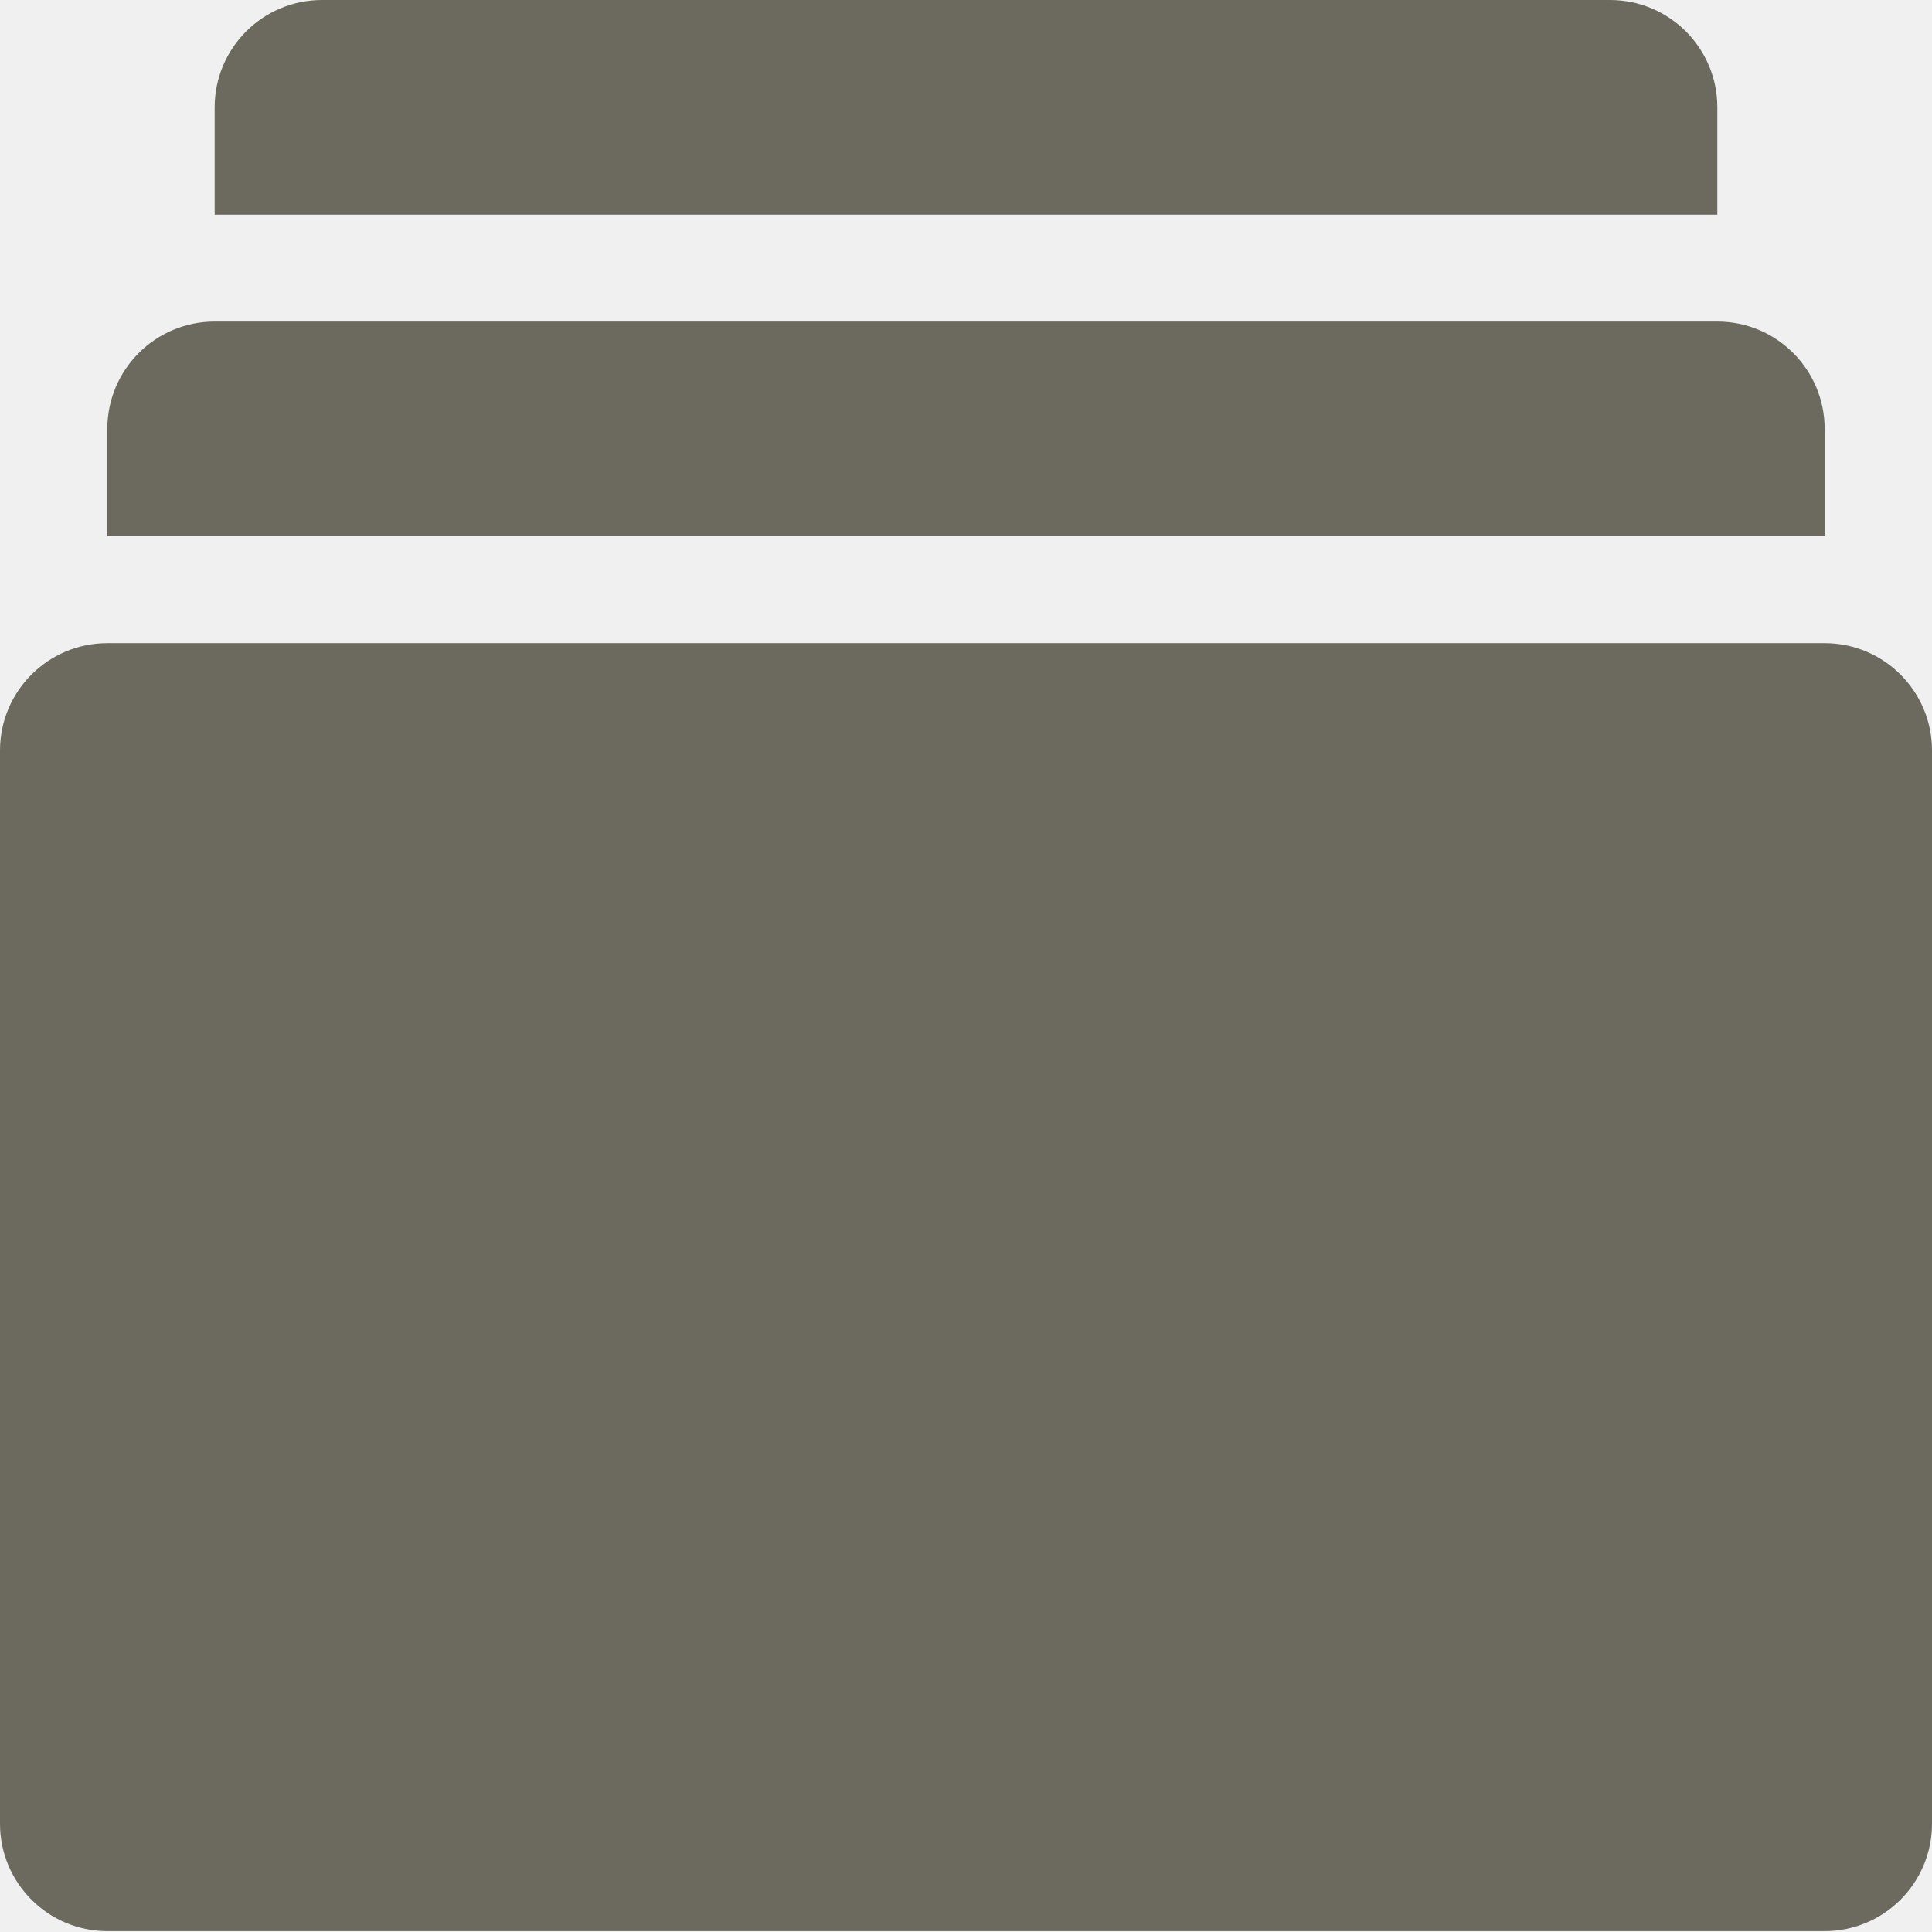
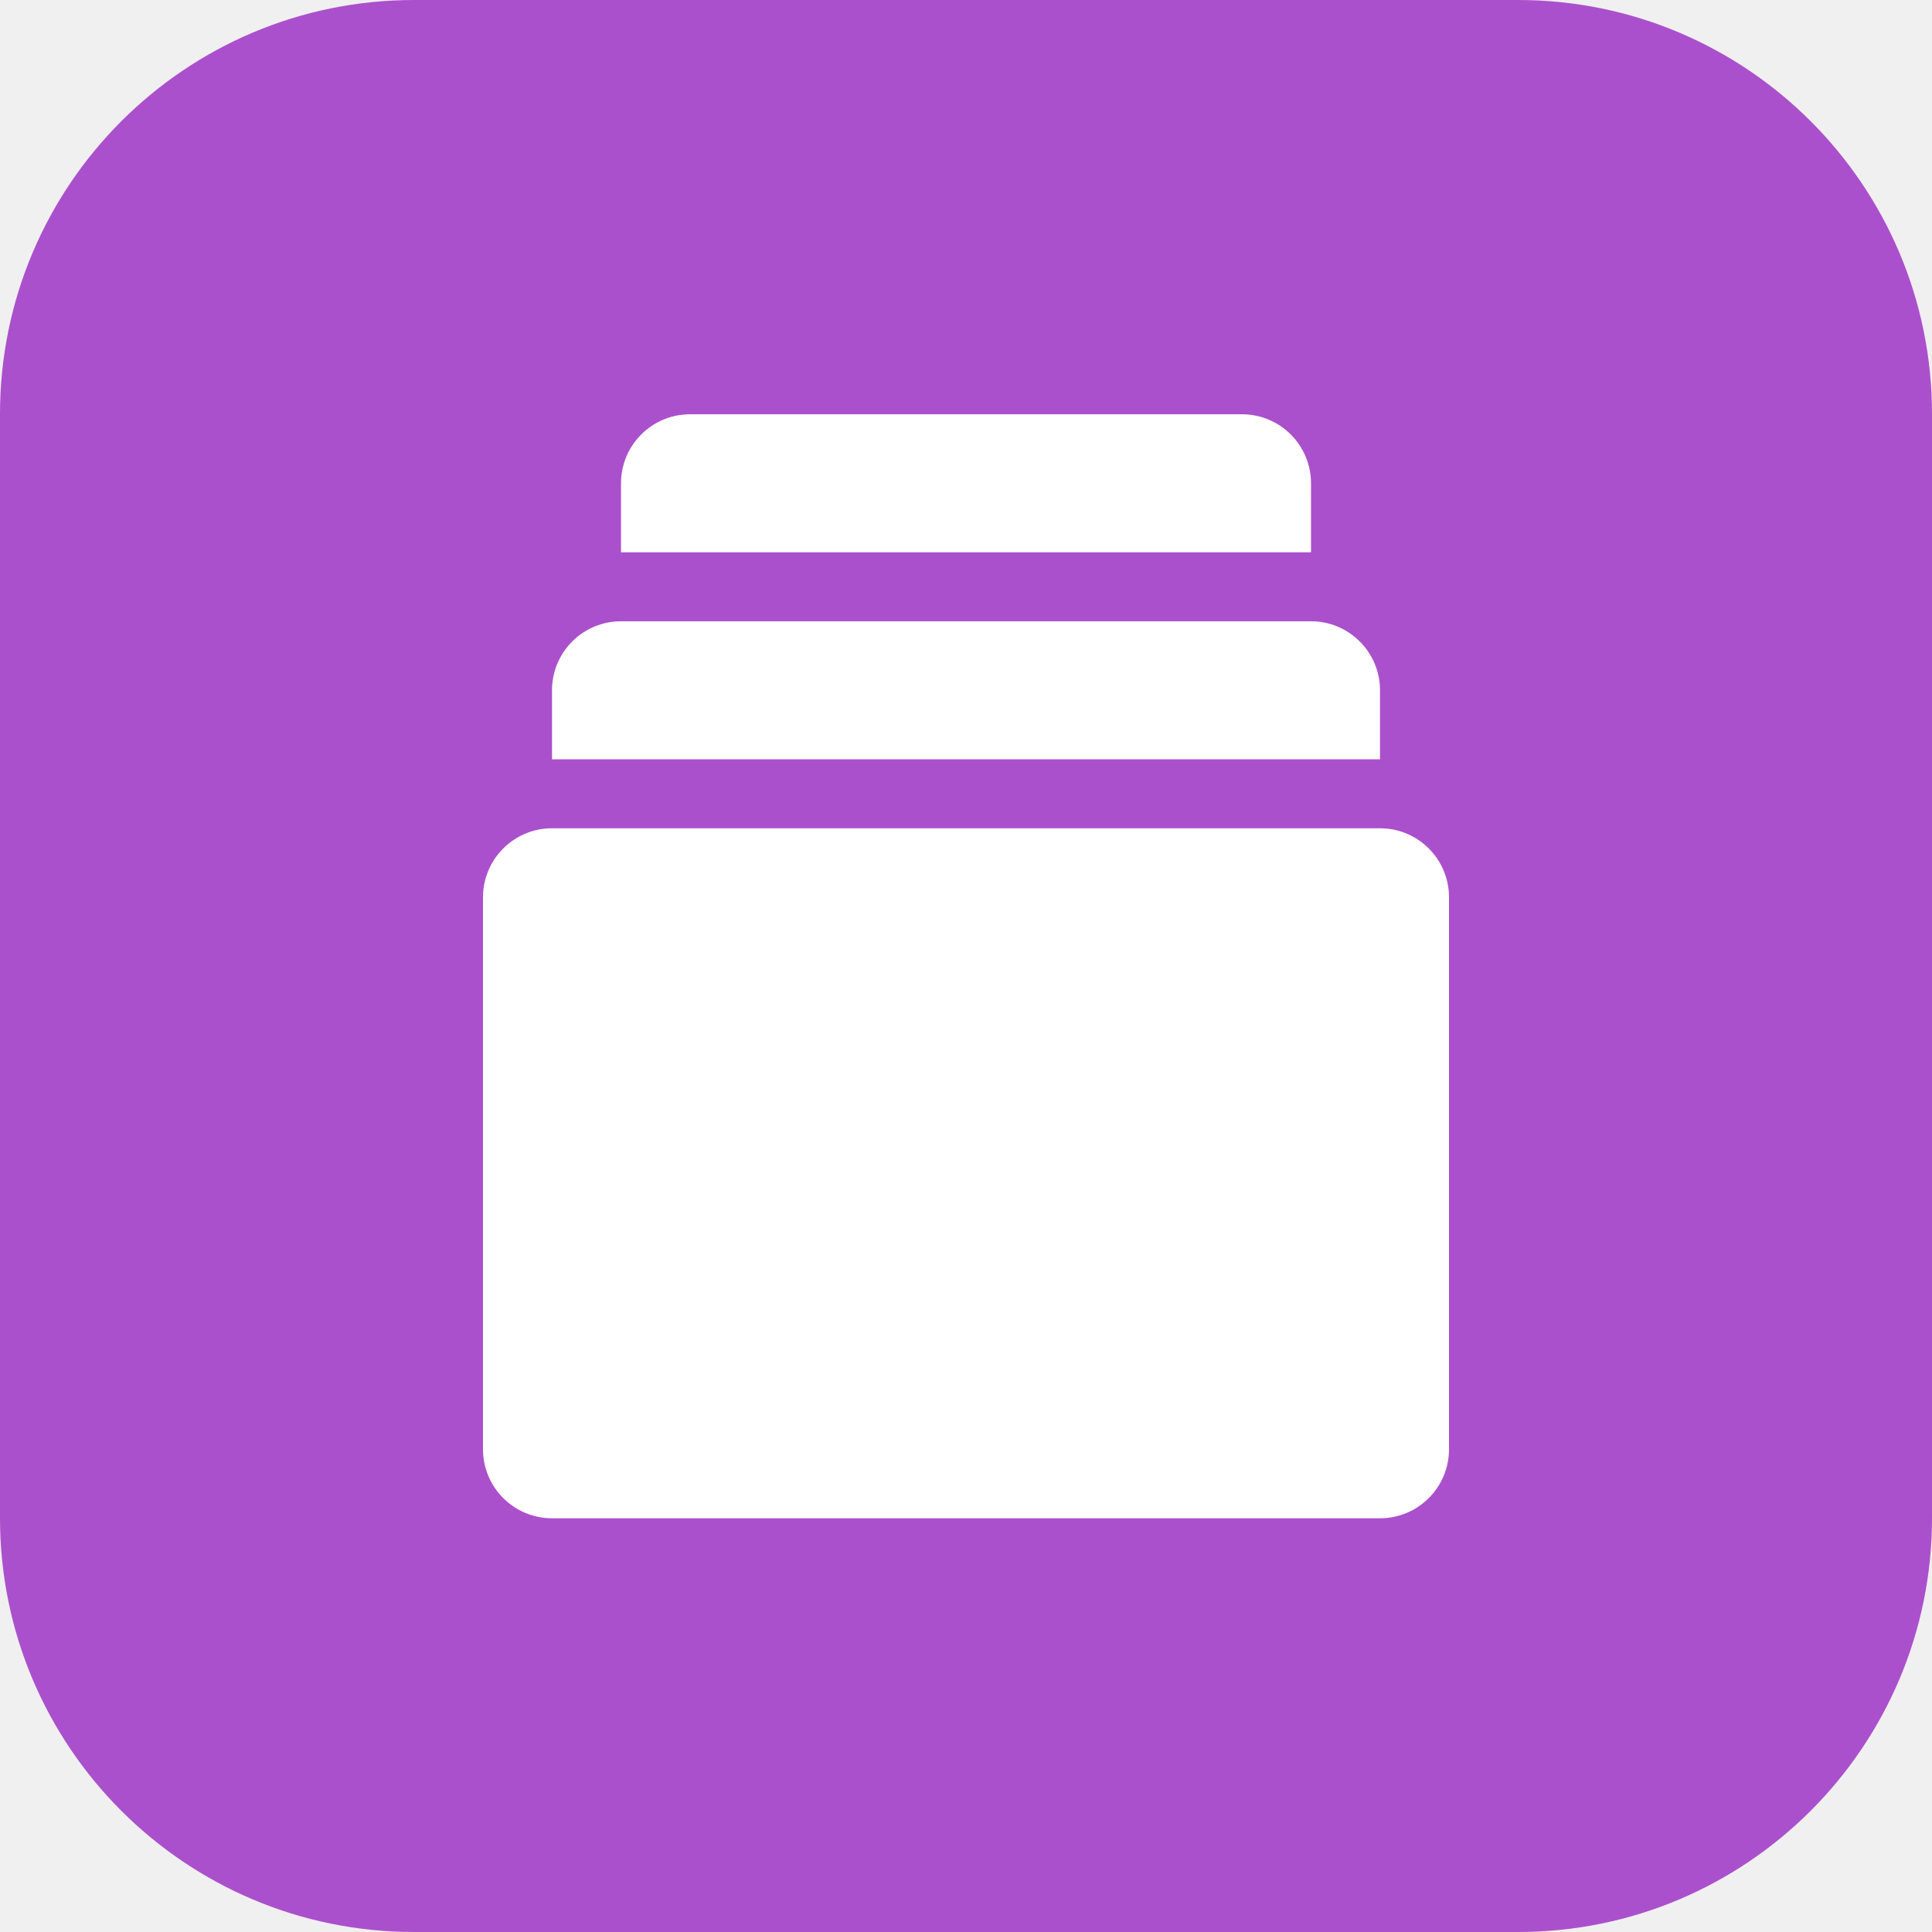
- <svg xmlns="http://www.w3.org/2000/svg" width="18" height="18" viewBox="0 0 18 18" fill="none">
-   <path d="M0 6.992C0 6.44 0.448 5.992 1 5.992H17C17.552 5.992 18 6.44 18 6.992V16.992C18 17.544 17.552 17.992 17 17.992H1C0.448 17.992 0 17.544 0 16.992V6.992Z" fill="#6C6A5F" />
-   <path d="M1 3.996C1 3.444 1.448 2.996 2 2.996H16C16.552 2.996 17 3.444 17 3.996V4.996H1V3.996Z" fill="#6C6A5F" />
-   <path d="M2 1C2 0.448 2.448 0 3 0H15C15.553 0 16 0.448 16 1V2H2V1Z" fill="#6C6A5F" />
+ <svg xmlns="http://www.w3.org/2000/svg" width="28" height="28" viewBox="0 0 28 28" fill="none">
+   <rect width="28" height="28" rx="6" fill="#AB50CC" />
+   <path d="M7 13.004C7 12.452 7.448 12.004 8 12.004H20C20.552 12.004 21 12.452 21 13.004V21.004C21 21.556 20.552 22.004 20 22.004H8C7.448 22.004 7 21.556 7 21.004V13.004Z" fill="white" />
+   <path d="M8 10.004C8 9.452 8.448 9.004 9 9.004H19C19.552 9.004 20 9.452 20 10.004V11.004H8V10.004Z" fill="white" />
+   <path d="M9 7.004C9 6.452 9.448 6.004 10 6.004H18C18.552 6.004 19 6.452 19 7.004V8.004H9V7.004Z" fill="white" />
</svg>
